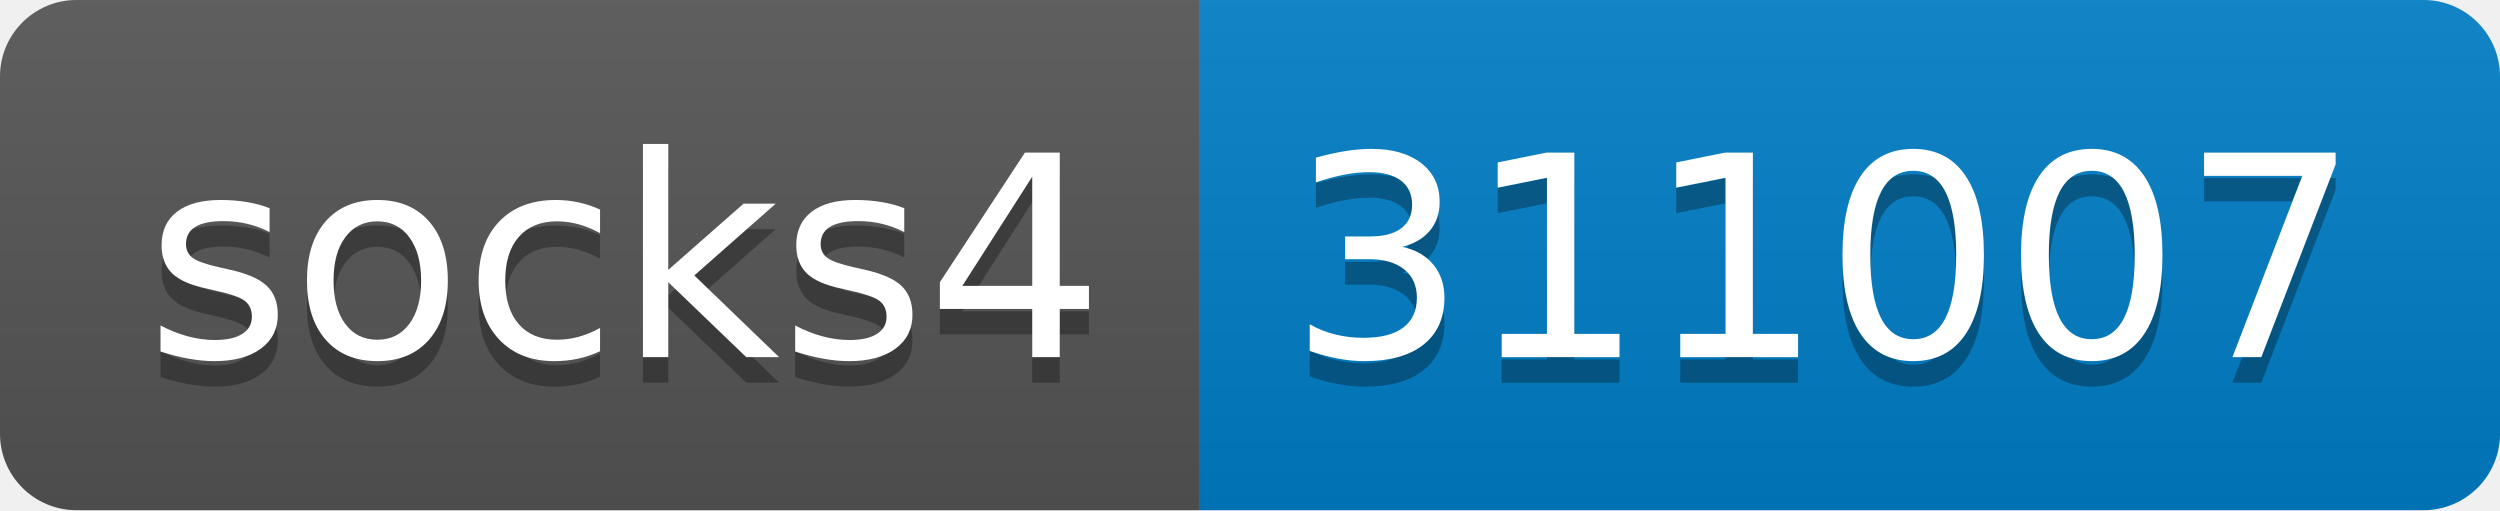
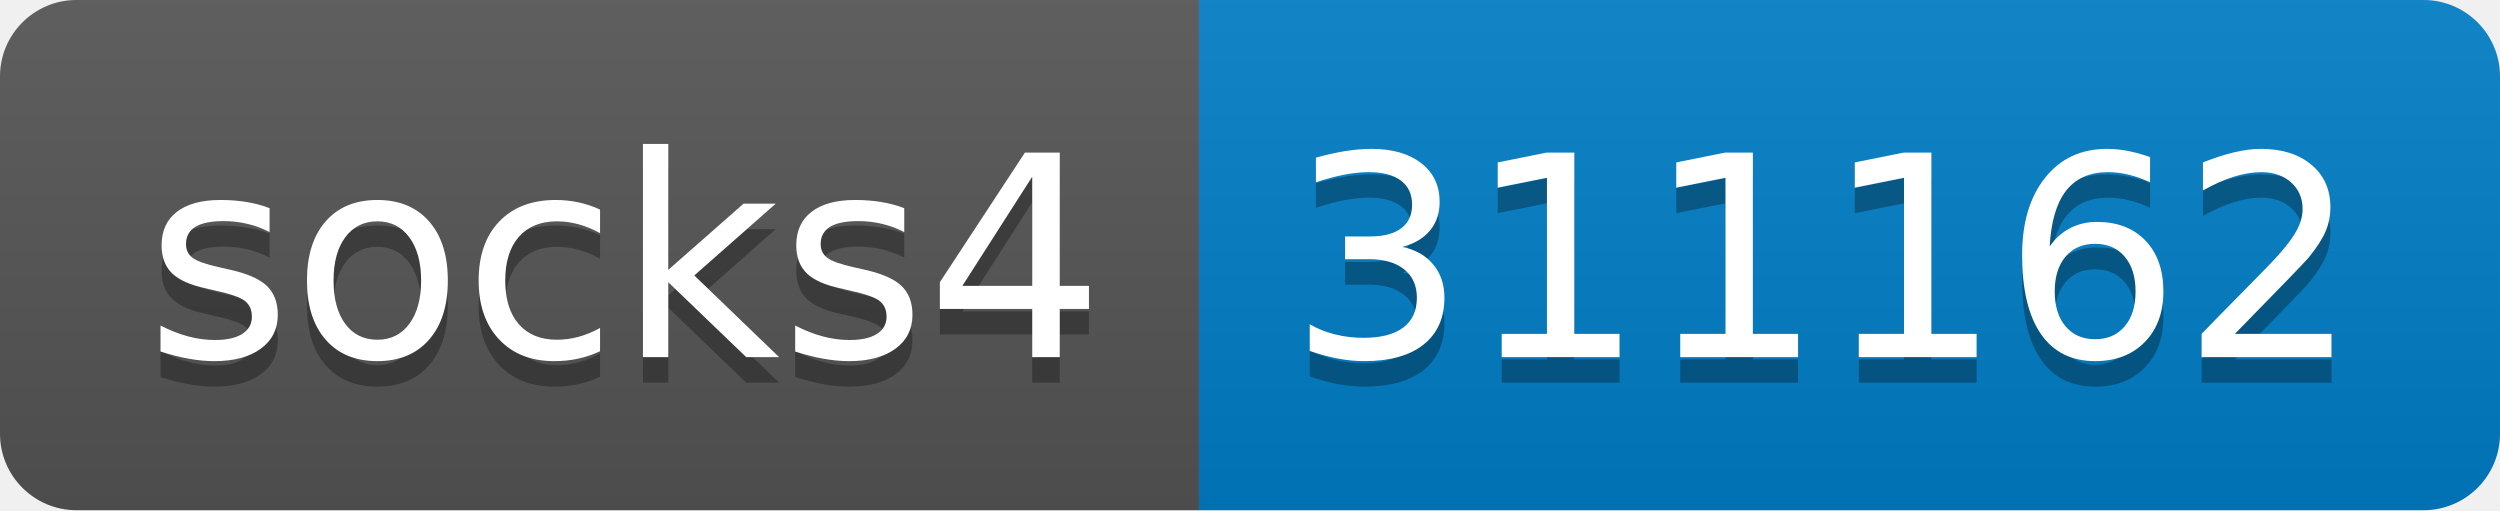
- <svg xmlns="http://www.w3.org/2000/svg" width="98" height="20" role="img" aria-label="socks4: 311007">
+ <svg xmlns="http://www.w3.org/2000/svg" width="98" height="20" role="img" aria-label="socks4: 311162">
  <linearGradient id="s" x2="0" y2="100%">
    <stop offset="0" stop-color="#bbb" stop-opacity=".1" />
    <stop offset="1" stop-opacity=".1" />
  </linearGradient>
  <clipPath id="r">
    <rect width="98" height="20" rx="3" fill="#fff" />
  </clipPath>
  <g clip-path="url(#r)">
    <rect width="47" height="20" fill="#555" />
    <rect x="47" width="51" height="20" fill="#007ec6" />
    <rect width="98" height="20" fill="url(#s)" />
  </g>
  <g fill="#fff" text-anchor="middle" font-family="Verdana,Geneva,DejaVu Sans,sans-serif" text-rendering="geometricPrecision" font-size="110">
    <text aria-hidden="true" x="245" y="150" fill="#010101" fill-opacity=".3" transform="scale(.1)" textLength="370">socks4</text>
    <text x="245" y="140" transform="scale(.1)" fill="#fff" textLength="370">socks4</text>
-     <text aria-hidden="true" x="715" y="150" fill="#010101" fill-opacity=".3" transform="scale(.1)" textLength="410">311007</text>
-     <text x="715" y="140" transform="scale(.1)" fill="#fff" textLength="410">311007</text>
+     <text aria-hidden="true" x="715" y="150" fill="#010101" fill-opacity=".3" transform="scale(.1)" textLength="410">311162</text>
+     <text x="715" y="140" transform="scale(.1)" fill="#fff" textLength="410">311162</text>
  </g>
</svg>
